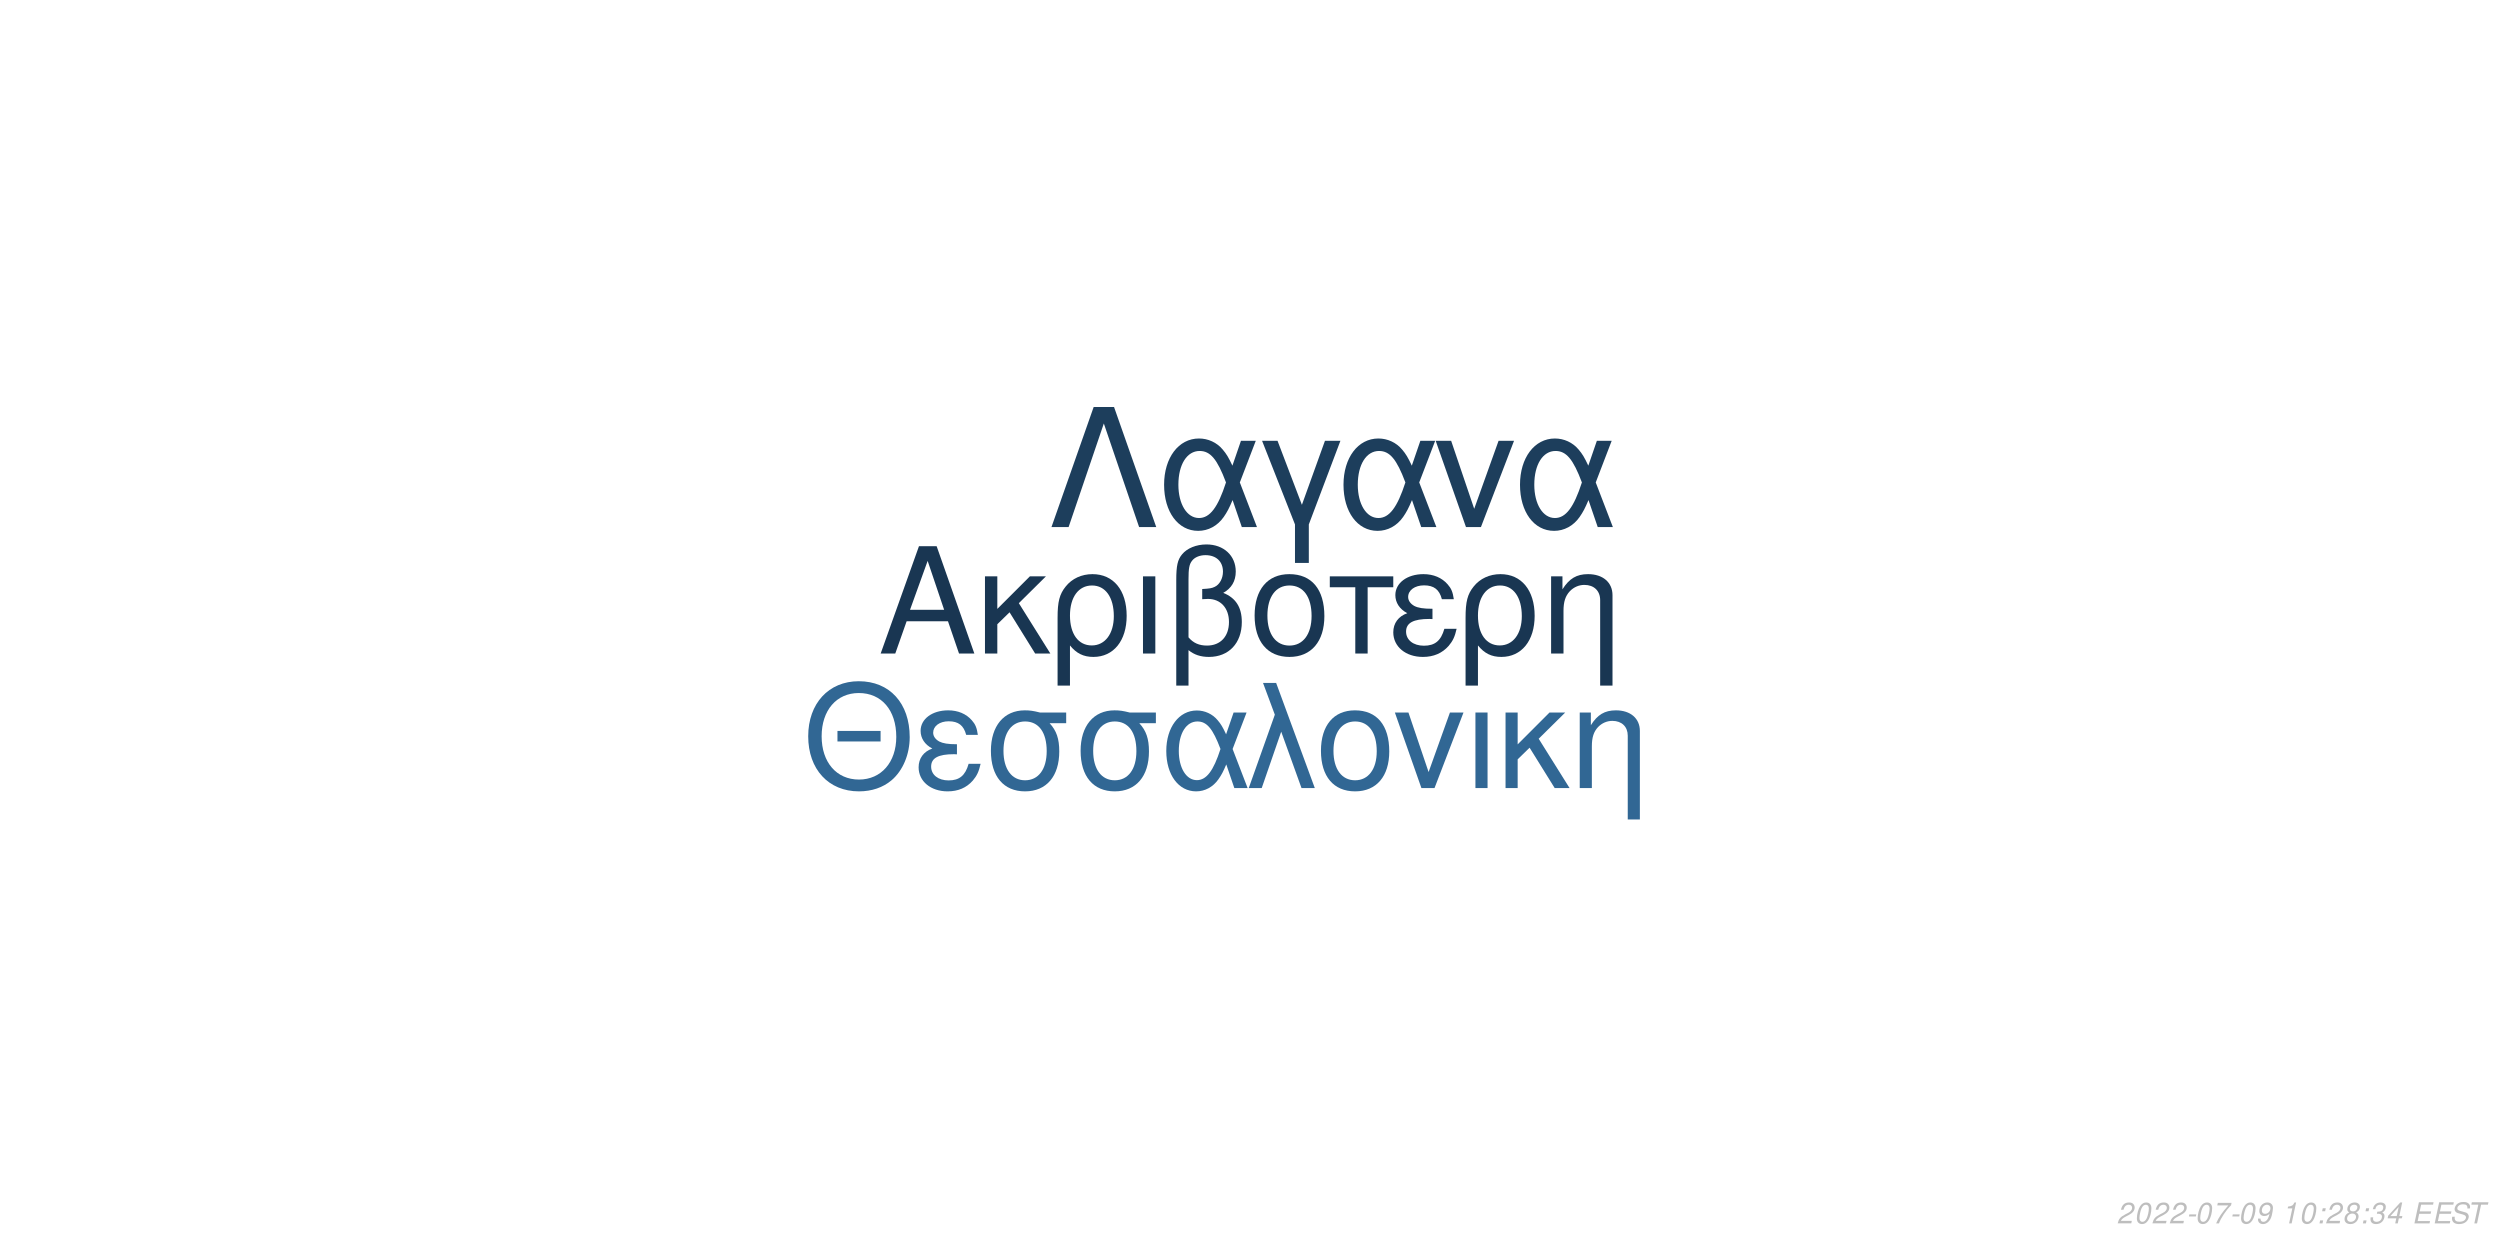
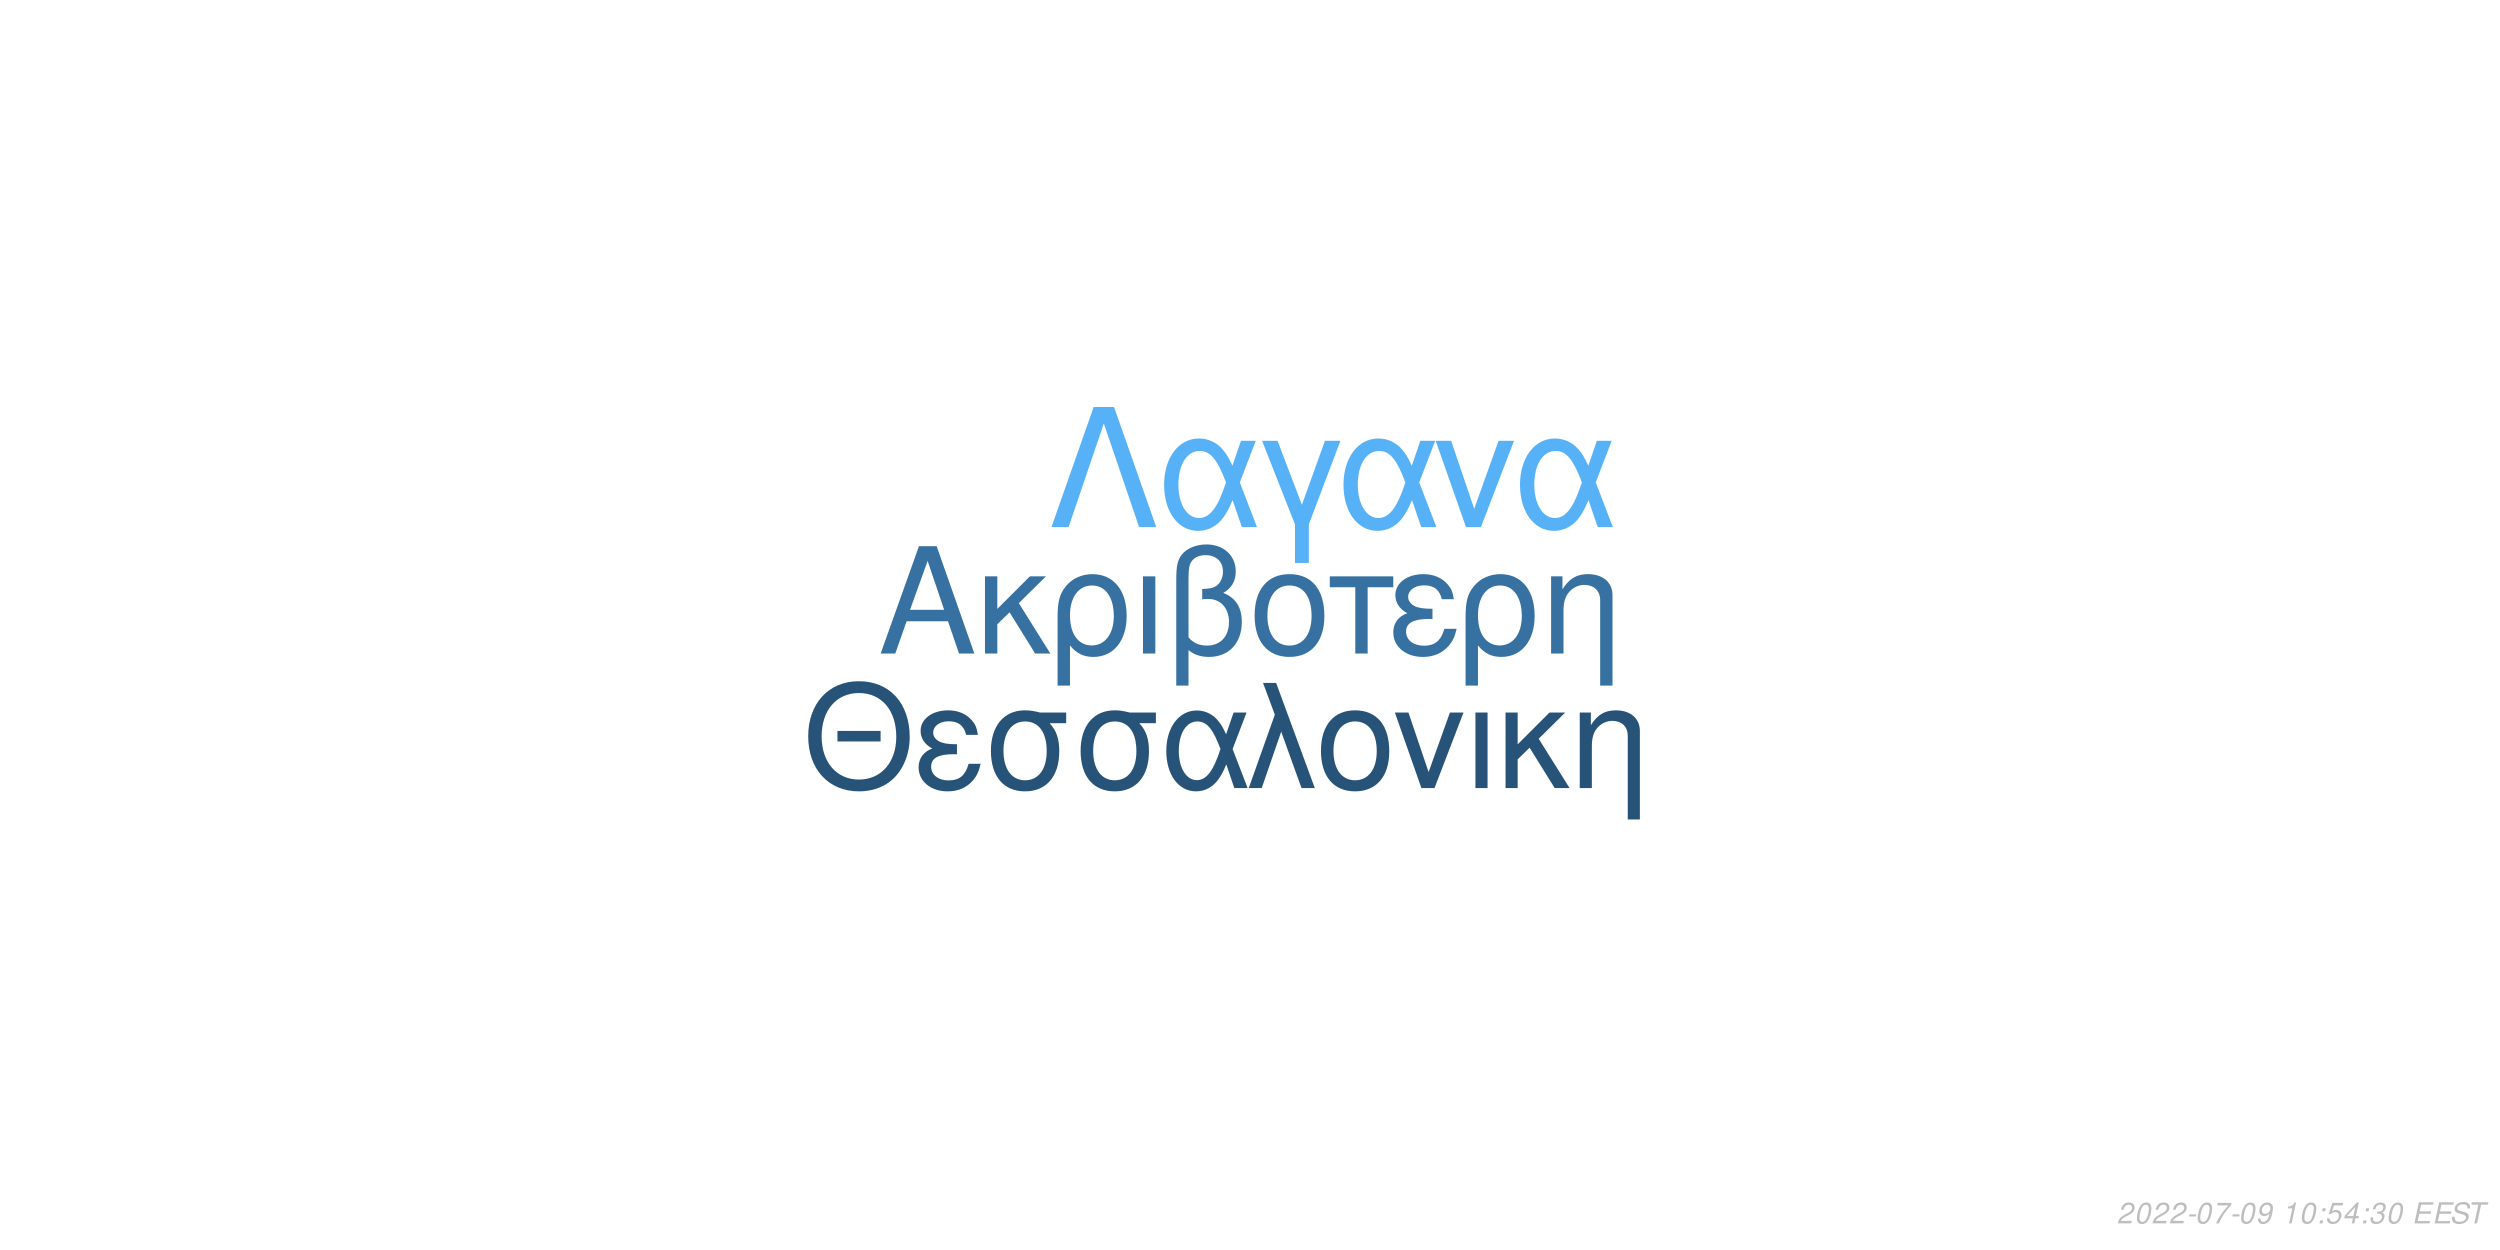
<svg xmlns="http://www.w3.org/2000/svg" xmlns:xlink="http://www.w3.org/1999/xlink" width="864pt" height="432pt" viewBox="0 0 864 432" version="1.1">
  <defs>
    <g>
      <symbol overflow="visible" id="glyph0-0">
        <path style="stroke:none;" d="" />
      </symbol>
      <symbol overflow="visible" id="glyph0-1">
        <path style="stroke:none;" d="M 24.125 -11.141 L 27.938 0 L 33.234 0 L 20.203 -37.094 L 14.094 -37.094 L 0.859 0 L 5.906 0 L 9.828 -11.141 Z M 22.797 -15.109 L 11 -15.109 L 17.094 -32.016 Z M 22.797 -15.109 " />
      </symbol>
      <symbol overflow="visible" id="glyph0-2">
        <path style="stroke:none;" d="M 7.172 -15.422 L 7.172 -26.672 L 2.906 -26.672 L 2.906 0 L 7.172 0 L 7.172 -10.125 L 11.406 -14.25 L 20.25 0 L 25.5 0 L 14.609 -17.406 L 23.969 -26.672 L 18.422 -26.672 Z M 7.172 -15.422 " />
      </symbol>
      <symbol overflow="visible" id="glyph0-3">
        <path style="stroke:none;" d="M 3 11.094 L 7.281 11.094 L 7.281 -2.797 C 9.516 -0.047 11.953 1.172 15.375 1.172 C 22.344 1.172 26.875 -4.422 26.875 -13.031 C 26.875 -21.891 22.297 -27.438 15.062 -27.438 C 11.297 -27.438 7.984 -25.906 5.797 -23.156 C 3.672 -20.516 3 -17.969 3 -12.359 Z M 14.906 -23.516 C 19.547 -23.516 22.438 -19.438 22.438 -12.922 C 22.438 -6.812 19.391 -2.797 14.812 -2.797 C 10.172 -2.797 7.281 -6.766 7.281 -13.125 C 7.281 -19.484 10.234 -23.516 14.906 -23.516 Z M 14.906 -23.516 " />
      </symbol>
      <symbol overflow="visible" id="glyph0-4">
        <path style="stroke:none;" d="M 3.516 0 L 7.781 0 L 7.781 -26.672 L 3.516 -26.672 Z M 3.516 0 " />
      </symbol>
      <symbol overflow="visible" id="glyph0-5">
        <path style="stroke:none;" d="M 4.016 11.094 L 8.25 11.094 L 8.25 -1.172 C 10.172 0.406 12.422 1.172 15.312 1.172 C 22.188 1.172 26.672 -3.609 26.672 -10.891 C 26.672 -15.984 24.578 -19.234 20.25 -20.969 C 23.109 -22.547 24.578 -25.031 24.578 -28.344 C 24.578 -33.844 20.406 -37.703 14.453 -37.703 C 10.938 -37.703 7.734 -36.391 6 -34.25 C 4.484 -32.422 4.016 -30.328 4.016 -25.391 Z M 8.25 -25.656 C 8.25 -29.359 8.5 -30.844 9.469 -32.062 C 10.375 -33.281 12.156 -34 14.094 -34 C 17.812 -34 20.156 -31.812 20.156 -28.297 C 20.156 -25.953 18.984 -23.812 17.297 -23.047 C 16.281 -22.547 15.469 -22.438 12.984 -22.297 L 12.984 -18.781 C 13.734 -18.828 14.344 -18.875 14.969 -18.875 C 19.344 -18.875 22.234 -15.719 22.234 -10.891 C 22.234 -5.906 19.281 -2.75 14.656 -2.75 C 11.953 -2.75 9.922 -3.609 8.25 -5.594 Z M 8.25 -25.656 " />
      </symbol>
      <symbol overflow="visible" id="glyph0-6">
        <path style="stroke:none;" d="M 14.094 -27.438 C 6.562 -27.438 2.094 -22.094 2.094 -13.125 C 2.094 -4.125 6.562 1.172 14.141 1.172 C 21.672 1.172 26.203 -4.172 26.203 -12.922 C 26.203 -22.188 21.828 -27.438 14.094 -27.438 Z M 14.141 -23.516 C 18.938 -23.516 21.781 -19.594 21.781 -12.984 C 21.781 -6.672 18.828 -2.75 14.141 -2.75 C 9.422 -2.75 6.516 -6.672 6.516 -13.125 C 6.516 -19.594 9.422 -23.516 14.141 -23.516 Z M 14.141 -23.516 " />
      </symbol>
      <symbol overflow="visible" id="glyph0-7">
        <path style="stroke:none;" d="M 7.891 0 L 12.156 0 L 12.156 -22.906 L 21.016 -22.906 L 21.016 -26.672 L -0.922 -26.672 L -0.922 -22.906 L 7.891 -22.906 Z M 7.891 0 " />
      </symbol>
      <symbol overflow="visible" id="glyph0-8">
        <path style="stroke:none;" d="M 14.562 -15.469 C 11.344 -15.469 9.562 -15.781 8.297 -16.438 C 6.922 -17.203 6.156 -18.328 6.156 -19.547 C 6.156 -21.891 8.453 -23.562 11.656 -23.562 C 15.062 -23.562 16.953 -22.094 17.812 -18.781 L 21.938 -18.781 C 21.578 -21.266 21.062 -22.5 19.797 -23.922 C 17.812 -26.203 14.906 -27.438 11.453 -27.438 C 5.797 -27.438 1.734 -24.375 1.734 -20.203 C 1.734 -17.609 3.156 -15.375 5.859 -13.938 C 2.797 -12.875 1.016 -10.484 1.016 -7.328 C 1.016 -2.391 5.297 1.172 11.25 1.172 C 14.969 1.172 17.906 -0.109 20.156 -2.641 C 21.578 -4.328 22.297 -5.797 22.906 -8.547 L 18.672 -8.547 C 17.5 -4.422 15.422 -2.703 11.609 -2.703 C 7.938 -2.703 5.438 -4.688 5.438 -7.578 C 5.438 -10.578 7.938 -11.953 13.484 -11.953 C 13.641 -11.953 14.094 -11.953 14.562 -11.906 Z M 14.562 -15.469 " />
      </symbol>
      <symbol overflow="visible" id="glyph0-9">
        <path style="stroke:none;" d="M 3.562 -26.672 L 3.562 0 L 7.844 0 L 7.844 -14.703 C 7.844 -17.906 8.5 -19.891 10.031 -21.531 C 11.406 -22.953 13.188 -23.719 15.062 -23.719 C 18.375 -23.719 20.516 -21.672 20.516 -18.469 L 20.516 11.094 L 24.781 11.094 L 24.781 -20.156 C 24.781 -24.578 21.469 -27.438 16.328 -27.438 C 12.359 -27.438 9.828 -25.906 7.484 -22.188 L 7.484 -26.672 Z M 3.562 -26.672 " />
      </symbol>
      <symbol overflow="visible" id="glyph1-0">
        <path style="stroke:none;" d="" />
      </symbol>
      <symbol overflow="visible" id="glyph1-1">
        <path style="stroke:none;" d="M 26.859 -19.734 L 11.953 -19.734 L 11.953 -16.094 L 26.859 -16.094 Z M 19.328 -36.922 C 8.922 -36.922 1.844 -29.25 1.844 -17.891 C 1.844 -6.484 8.875 1.141 19.391 1.141 C 23.812 1.141 27.703 -0.203 30.641 -2.688 C 34.578 -6.031 36.922 -11.656 36.922 -17.594 C 36.922 -29.297 30 -36.922 19.328 -36.922 Z M 19.328 -32.844 C 27.203 -32.844 32.281 -26.906 32.281 -17.688 C 32.281 -8.922 27.062 -2.938 19.391 -2.938 C 11.609 -2.938 6.484 -8.922 6.484 -17.891 C 6.484 -26.859 11.609 -32.844 19.328 -32.844 Z M 19.328 -32.844 " />
      </symbol>
      <symbol overflow="visible" id="glyph1-2">
        <path style="stroke:none;" d="M 14.25 -15.141 C 11.109 -15.141 9.375 -15.453 8.125 -16.094 C 6.781 -16.844 6.031 -17.938 6.031 -19.141 C 6.031 -21.422 8.266 -23.078 11.406 -23.078 C 14.75 -23.078 16.594 -21.625 17.438 -18.391 L 21.469 -18.391 C 21.125 -20.828 20.625 -22.031 19.391 -23.422 C 17.438 -25.656 14.594 -26.859 11.219 -26.859 C 5.688 -26.859 1.688 -23.875 1.688 -19.781 C 1.688 -17.234 3.094 -15.047 5.734 -13.656 C 2.734 -12.609 1 -10.266 1 -7.172 C 1 -2.344 5.188 1.141 11.016 1.141 C 14.656 1.141 17.547 -0.094 19.734 -2.594 C 21.125 -4.234 21.828 -5.688 22.422 -8.375 L 18.281 -8.375 C 17.141 -4.328 15.094 -2.641 11.359 -2.641 C 7.766 -2.641 5.328 -4.578 5.328 -7.422 C 5.328 -10.359 7.766 -11.703 13.203 -11.703 C 13.359 -11.703 13.797 -11.703 14.25 -11.656 Z M 14.25 -15.141 " />
      </symbol>
      <symbol overflow="visible" id="glyph1-3">
        <path style="stroke:none;" d="M 29 -26.109 L 19.938 -26.109 C 17.594 -26.703 16.438 -26.859 14.703 -26.859 C 7.469 -26.859 2.984 -21.469 2.984 -12.859 C 2.984 -4.031 7.375 1.141 14.797 1.141 C 22.172 1.141 26.609 -4.078 26.609 -12.656 C 26.609 -17.047 25.656 -19.828 23.266 -22.422 L 29 -22.422 Z M 14.797 -23.016 C 19.531 -23.016 22.266 -19.234 22.266 -12.75 C 22.266 -6.531 19.438 -2.688 14.797 -2.688 C 10.172 -2.688 7.328 -6.531 7.328 -12.859 C 7.328 -19.188 10.172 -23.016 14.797 -23.016 Z M 14.797 -23.016 " />
      </symbol>
      <symbol overflow="visible" id="glyph1-4">
        <path style="stroke:none;" d="M 29.344 -26.109 L 24.859 -26.109 L 22.266 -18.578 C 21.125 -21.031 20.484 -22.125 19.328 -23.469 C 17.547 -25.609 14.906 -26.812 12.156 -26.812 C 5.984 -26.812 1.594 -20.984 1.594 -12.812 C 1.594 -4.578 5.828 1.141 11.906 1.141 C 14.953 1.141 17.734 -0.344 19.625 -3.047 C 20.672 -4.531 21.281 -5.688 22.328 -8.172 L 25.109 0 L 29.703 0 L 24.516 -13.5 Z M 20.328 -13.5 C 17.891 -5.922 15.453 -2.734 12.156 -2.734 C 8.516 -2.734 5.922 -6.922 5.922 -12.812 C 5.922 -18.938 8.516 -23.016 12.359 -23.016 C 15.594 -23.016 17.688 -20.531 20.328 -13.5 Z M 20.328 -13.5 " />
      </symbol>
      <symbol overflow="visible" id="glyph1-5">
        <path style="stroke:none;" d="M 1.094 0 L 5.578 0 L 12.312 -19.484 L 19.328 0 L 23.922 0 L 10.562 -36.328 L 6.031 -36.328 L 10.109 -25.359 Z M 1.094 0 " />
      </symbol>
      <symbol overflow="visible" id="glyph1-6">
        <path style="stroke:none;" d="M 13.797 -26.859 C 6.422 -26.859 2.047 -21.625 2.047 -12.859 C 2.047 -4.031 6.422 1.141 13.859 1.141 C 21.234 1.141 25.656 -4.078 25.656 -12.656 C 25.656 -21.719 21.375 -26.859 13.797 -26.859 Z M 13.859 -23.016 C 18.531 -23.016 21.328 -19.188 21.328 -12.703 C 21.328 -6.531 18.438 -2.688 13.859 -2.688 C 9.219 -2.688 6.375 -6.531 6.375 -12.859 C 6.375 -19.188 9.219 -23.016 13.859 -23.016 Z M 13.859 -23.016 " />
      </symbol>
      <symbol overflow="visible" id="glyph1-7">
        <path style="stroke:none;" d="M 14.297 0 L 24.312 -26.109 L 19.625 -26.109 L 12.25 -5.531 L 5.281 -26.109 L 0.594 -26.109 L 9.766 0 Z M 14.297 0 " />
      </symbol>
      <symbol overflow="visible" id="glyph1-8">
        <path style="stroke:none;" d="M 3.438 0 L 7.625 0 L 7.625 -26.109 L 3.438 -26.109 Z M 3.438 0 " />
      </symbol>
      <symbol overflow="visible" id="glyph1-9">
        <path style="stroke:none;" d="M 7.031 -15.094 L 7.031 -26.109 L 2.844 -26.109 L 2.844 0 L 7.031 0 L 7.031 -9.922 L 11.156 -13.953 L 19.828 0 L 24.969 0 L 14.297 -17.047 L 23.469 -26.109 L 18.031 -26.109 Z M 7.031 -15.094 " />
      </symbol>
      <symbol overflow="visible" id="glyph1-10">
        <path style="stroke:none;" d="M 3.484 -26.109 L 3.484 0 L 7.672 0 L 7.672 -14.406 C 7.672 -17.547 8.328 -19.484 9.812 -21.078 C 11.156 -22.469 12.906 -23.219 14.75 -23.219 C 17.984 -23.219 20.078 -21.234 20.078 -18.094 L 20.078 10.859 L 24.266 10.859 L 24.266 -19.734 C 24.266 -24.062 21.031 -26.859 16 -26.859 C 12.109 -26.859 9.609 -25.359 7.328 -21.719 L 7.328 -26.109 Z M 3.484 -26.109 " />
      </symbol>
      <symbol overflow="visible" id="glyph2-0">
        <path style="stroke:none;" d="" />
      </symbol>
      <symbol overflow="visible" id="glyph2-1">
        <path style="stroke:none;" d="M 22.531 -41.484 L 15.484 -41.484 L 0.906 0 L 6.828 0 L 19 -35.797 L 31.188 0 L 37.109 0 Z M 22.531 -41.484 " />
      </symbol>
      <symbol overflow="visible" id="glyph2-2">
        <path style="stroke:none;" d="M 33.516 -29.812 L 28.391 -29.812 L 25.438 -21.219 C 24.125 -24.016 23.391 -25.266 22.078 -26.797 C 20.031 -29.25 17.016 -30.609 13.891 -30.609 C 6.828 -30.609 1.828 -23.953 1.828 -14.625 C 1.828 -5.234 6.656 1.312 13.594 1.312 C 17.078 1.312 20.266 -0.391 22.422 -3.469 C 23.609 -5.172 24.297 -6.484 25.5 -9.328 L 28.688 0 L 33.922 0 L 28 -15.422 Z M 23.219 -15.422 C 20.422 -6.766 17.641 -3.125 13.891 -3.125 C 9.734 -3.125 6.766 -7.906 6.766 -14.625 C 6.766 -21.625 9.734 -26.297 14.109 -26.297 C 17.812 -26.297 20.203 -23.453 23.219 -15.422 Z M 23.219 -15.422 " />
      </symbol>
      <symbol overflow="visible" id="glyph2-3">
        <path style="stroke:none;" d="M 12.062 12.406 L 16.844 12.406 L 16.844 -0.906 L 27.766 -29.812 L 22.422 -29.812 L 14.453 -7.688 L 6.031 -29.812 L 0.688 -29.812 L 12.062 -0.906 Z M 12.062 12.406 " />
      </symbol>
      <symbol overflow="visible" id="glyph2-4">
        <path style="stroke:none;" d="M 16.328 0 L 27.766 -29.812 L 22.422 -29.812 L 14 -6.312 L 6.031 -29.812 L 0.688 -29.812 L 11.156 0 Z M 16.328 0 " />
      </symbol>
      <symbol overflow="visible" id="glyph3-0">
        <path style="stroke:none;" d="" />
      </symbol>
      <symbol overflow="visible" id="glyph3-1">
        <path style="stroke:none;" d="M 5.234 -0.875 L 1.469 -0.875 C 1.641 -1.375 2.203 -1.891 3.109 -2.344 L 4.234 -2.938 C 5.562 -3.625 6.219 -4.469 6.219 -5.484 C 6.219 -5.938 6.062 -6.359 5.797 -6.656 C 5.469 -7.047 4.984 -7.234 4.312 -7.234 C 2.766 -7.234 1.891 -6.453 1.484 -4.734 L 2.375 -4.734 C 2.484 -5.188 2.609 -5.484 2.797 -5.75 C 3.094 -6.203 3.609 -6.453 4.188 -6.453 C 4.891 -6.453 5.344 -6.031 5.344 -5.375 C 5.344 -4.703 4.859 -4.094 4.016 -3.656 L 2.984 -3.125 C 1.234 -2.188 0.797 -1.656 0.344 -0.016 L 5.047 -0.016 Z M 5.234 -0.875 " />
      </symbol>
      <symbol overflow="visible" id="glyph3-2">
        <path style="stroke:none;" d="M 4.203 -7.234 C 3.375 -7.234 2.688 -6.812 2.125 -5.984 C 1.484 -5.047 0.984 -3.188 0.984 -1.734 C 0.984 -1.109 1.172 -0.562 1.484 -0.266 C 1.797 0.047 2.281 0.234 2.766 0.234 C 3.625 0.234 4.281 -0.156 4.859 -1.016 C 5.516 -1.953 6 -3.797 6 -5.266 C 6 -6.5 5.328 -7.234 4.203 -7.234 Z M 4.094 -6.453 C 4.734 -6.453 5.125 -5.984 5.125 -5.156 C 5.125 -4.203 4.781 -2.625 4.406 -1.812 C 3.984 -0.938 3.516 -0.547 2.875 -0.547 C 2.25 -0.547 1.875 -1.031 1.875 -1.828 C 1.875 -2.797 2.203 -4.344 2.594 -5.203 C 2.984 -6.047 3.453 -6.453 4.094 -6.453 Z M 4.094 -6.453 " />
      </symbol>
      <symbol overflow="visible" id="glyph3-3">
        <path style="stroke:none;" d="M 3.516 -3.125 L 1.125 -3.125 L 0.969 -2.406 L 3.359 -2.406 Z M 3.516 -3.125 " />
      </symbol>
      <symbol overflow="visible" id="glyph3-4">
        <path style="stroke:none;" d="M 6.703 -7.094 L 1.953 -7.094 L 1.766 -6.219 L 5.594 -6.219 C 3.344 -3.688 2.266 -2.109 1.375 0 L 2.344 0 C 3.031 -1.906 4.828 -4.594 6.547 -6.281 Z M 6.703 -7.094 " />
      </symbol>
      <symbol overflow="visible" id="glyph3-5">
        <path style="stroke:none;" d="M 0.844 -1.656 C 0.844 -1.547 0.844 -1.438 0.844 -1.375 C 0.844 -0.406 1.531 0.234 2.578 0.234 C 3.203 0.234 3.766 0.016 4.297 -0.438 C 4.938 -1 5.312 -1.656 5.594 -2.719 C 5.844 -3.672 6.016 -4.766 6.016 -5.375 C 6.016 -5.844 5.844 -6.328 5.547 -6.656 C 5.203 -7.031 4.703 -7.234 4.062 -7.234 C 2.516 -7.234 1.297 -5.938 1.297 -4.266 C 1.297 -3.203 1.984 -2.547 3.047 -2.547 C 3.484 -2.547 3.953 -2.672 4.281 -2.891 C 4.406 -2.984 4.547 -3.078 4.828 -3.344 C 4.438 -1.484 3.703 -0.547 2.703 -0.547 C 2.109 -0.547 1.719 -0.938 1.719 -1.547 L 1.719 -1.656 Z M 3.953 -6.453 C 4.625 -6.453 5.141 -5.953 5.141 -5.281 C 5.141 -4.188 4.312 -3.312 3.297 -3.312 C 2.594 -3.312 2.172 -3.734 2.172 -4.453 C 2.172 -5.562 2.984 -6.453 3.953 -6.453 Z M 3.953 -6.453 " />
      </symbol>
      <symbol overflow="visible" id="glyph3-6">
        <path style="stroke:none;" d="" />
      </symbol>
      <symbol overflow="visible" id="glyph3-7">
        <path style="stroke:none;" d="M 3.703 -5.188 L 2.594 0 L 3.469 0 L 5.016 -7.234 L 4.438 -7.234 C 3.906 -6.156 3.688 -6.016 2.234 -5.812 L 2.109 -5.188 Z M 3.703 -5.188 " />
      </symbol>
      <symbol overflow="visible" id="glyph3-8">
        <path style="stroke:none;" d="M 2.359 -1.031 L 1.312 -1.031 L 1.094 0 L 2.141 0 Z M 3.266 -5.234 L 2.219 -5.234 L 2 -4.203 L 3.047 -4.203 Z M 3.266 -5.234 " />
      </symbol>
      <symbol overflow="visible" id="glyph3-9">
-         <path style="stroke:none;" d="M 4.766 -3.797 C 5.078 -3.969 5.234 -4.078 5.438 -4.234 C 5.812 -4.594 6.062 -5.172 6.062 -5.734 C 6.062 -6.625 5.344 -7.234 4.266 -7.234 C 2.812 -7.234 1.703 -6.219 1.703 -4.875 C 1.703 -4.406 1.875 -4.125 2.359 -3.812 C 1.297 -3.312 0.75 -2.516 0.75 -1.469 C 0.75 -0.438 1.547 0.234 2.812 0.234 C 3.656 0.234 4.359 -0.094 4.938 -0.734 C 5.359 -1.234 5.609 -1.859 5.609 -2.438 C 5.609 -3.047 5.312 -3.516 4.766 -3.797 Z M 4.109 -6.453 C 4.797 -6.453 5.188 -6.125 5.188 -5.578 C 5.188 -5.266 5.062 -4.922 4.859 -4.672 C 4.562 -4.312 4.188 -4.156 3.656 -4.156 C 2.984 -4.156 2.594 -4.453 2.594 -4.984 C 2.594 -5.859 3.203 -6.453 4.109 -6.453 Z M 3.453 -3.406 C 4.234 -3.406 4.734 -2.984 4.734 -2.312 C 4.734 -1.312 3.922 -0.547 2.875 -0.547 C 2.125 -0.547 1.625 -0.969 1.625 -1.625 C 1.625 -2.609 2.438 -3.406 3.453 -3.406 Z M 3.453 -3.406 " />
+         <path style="stroke:none;" d="M 6.297 -7.094 L 2.594 -7.094 L 1.234 -3.234 L 2.047 -3.234 C 2.656 -3.766 2.938 -3.906 3.531 -3.906 C 4.328 -3.906 4.797 -3.453 4.797 -2.688 C 4.797 -1.438 3.969 -0.547 2.828 -0.547 C 2.031 -0.547 1.609 -0.938 1.578 -1.734 L 0.703 -1.734 L 0.703 -1.516 C 0.703 -0.938 0.844 -0.547 1.188 -0.266 C 1.562 0.062 2.078 0.234 2.703 0.234 C 3.656 0.234 4.391 -0.156 4.984 -0.922 C 5.422 -1.5 5.672 -2.234 5.672 -2.953 C 5.672 -4 4.938 -4.672 3.812 -4.672 C 3.328 -4.672 2.906 -4.547 2.406 -4.234 L 3.109 -6.219 L 6.109 -6.219 Z M 6.297 -7.094 " />
      </symbol>
      <symbol overflow="visible" id="glyph3-10">
-         <path style="stroke:none;" d="M 2.922 -3.312 C 3.125 -3.344 3.234 -3.344 3.375 -3.344 C 4.203 -3.344 4.688 -3 4.688 -2.406 C 4.688 -1.312 3.906 -0.547 2.781 -0.547 C 2.047 -0.547 1.594 -0.938 1.594 -1.562 C 1.594 -1.719 1.609 -1.844 1.656 -2.094 L 0.766 -2.094 C 0.734 -1.797 0.719 -1.641 0.719 -1.469 C 0.719 -0.375 1.406 0.234 2.641 0.234 C 3.547 0.234 4.297 -0.078 4.812 -0.656 C 5.266 -1.156 5.562 -1.875 5.562 -2.547 C 5.562 -3.125 5.344 -3.453 4.797 -3.734 C 5.641 -4.234 6.016 -4.844 6.016 -5.734 C 6.016 -6.656 5.312 -7.234 4.203 -7.234 C 3.375 -7.234 2.672 -6.938 2.188 -6.375 C 1.891 -6.031 1.703 -5.641 1.516 -4.906 L 2.391 -4.906 C 2.5 -5.359 2.594 -5.594 2.734 -5.812 C 3.047 -6.234 3.516 -6.453 4.078 -6.453 C 4.734 -6.453 5.141 -6.125 5.141 -5.578 C 5.141 -5.188 5.016 -4.797 4.797 -4.547 C 4.516 -4.234 4 -4.062 3.266 -4.062 L 3.078 -4.062 Z M 2.922 -3.312 " />
+         <path style="stroke:none;" d="M 3.625 -1.75 L 3.266 0 L 4.141 0 L 4.516 -1.75 L 5.562 -1.75 L 5.734 -2.531 L 4.688 -2.531 L 5.688 -7.234 L 5.016 -7.234 L 0.844 -2.672 L 0.641 -1.75 Z M 3.797 -2.531 L 1.594 -2.531 L 4.469 -5.703 Z M 3.797 -2.531 " />
      </symbol>
      <symbol overflow="visible" id="glyph3-11">
-         <path style="stroke:none;" d="M 3.625 -1.75 L 3.266 0 L 4.141 0 L 4.516 -1.75 L 5.562 -1.75 L 5.734 -2.531 L 4.688 -2.531 L 5.688 -7.234 L 5.016 -7.234 L 0.844 -2.672 L 0.641 -1.75 Z M 3.797 -2.531 L 1.594 -2.531 L 4.469 -5.703 Z M 3.797 -2.531 " />
+         <path style="stroke:none;" d="M 2.922 -3.312 C 3.125 -3.344 3.234 -3.344 3.375 -3.344 C 4.203 -3.344 4.688 -3 4.688 -2.406 C 4.688 -1.312 3.906 -0.547 2.781 -0.547 C 2.047 -0.547 1.594 -0.938 1.594 -1.562 C 1.594 -1.719 1.609 -1.844 1.656 -2.094 L 0.766 -2.094 C 0.734 -1.797 0.719 -1.641 0.719 -1.469 C 0.719 -0.375 1.406 0.234 2.641 0.234 C 3.547 0.234 4.297 -0.078 4.812 -0.656 C 5.266 -1.156 5.562 -1.875 5.562 -2.547 C 5.562 -3.125 5.344 -3.453 4.797 -3.734 C 5.641 -4.234 6.016 -4.844 6.016 -5.734 C 6.016 -6.656 5.312 -7.234 4.203 -7.234 C 3.375 -7.234 2.672 -6.938 2.188 -6.375 C 1.891 -6.031 1.703 -5.641 1.516 -4.906 L 2.391 -4.906 C 2.5 -5.359 2.594 -5.594 2.734 -5.812 C 3.047 -6.234 3.516 -6.453 4.078 -6.453 C 4.734 -6.453 5.141 -6.125 5.141 -5.578 C 5.141 -5.188 5.016 -4.797 4.797 -4.547 C 4.516 -4.234 4 -4.062 3.266 -4.062 L 3.078 -4.062 Z M 2.922 -3.312 " />
      </symbol>
      <symbol overflow="visible" id="glyph3-12">
        <path style="stroke:none;" d="M 2.547 -3.312 L 6.5 -3.312 L 6.688 -4.141 L 2.719 -4.141 L 3.219 -6.469 L 7.344 -6.469 L 7.516 -7.297 L 2.453 -7.297 L 0.906 0 L 6.125 0 L 6.297 -0.812 L 2.016 -0.812 Z M 2.547 -3.312 " />
      </symbol>
      <symbol overflow="visible" id="glyph3-13">
        <path style="stroke:none;" d="M 7.062 -5.156 C 7.125 -5.438 7.141 -5.562 7.141 -5.703 C 7.141 -6.156 6.938 -6.594 6.594 -6.891 C 6.188 -7.25 5.656 -7.406 4.875 -7.406 C 3.844 -7.406 3.047 -7.125 2.5 -6.562 C 2.094 -6.141 1.781 -5.438 1.781 -4.922 C 1.781 -4.297 2.219 -3.766 2.891 -3.562 L 4.594 -3.094 C 5.406 -2.859 5.734 -2.578 5.734 -2.094 C 5.734 -1.781 5.547 -1.406 5.266 -1.141 C 4.844 -0.766 4.266 -0.578 3.453 -0.578 C 2.328 -0.578 1.812 -0.984 1.812 -1.906 C 1.812 -2.047 1.812 -2.125 1.844 -2.312 L 0.984 -2.312 C 0.906 -2.062 0.891 -1.906 0.891 -1.688 C 0.891 -0.484 1.797 0.234 3.297 0.234 C 4.359 0.234 5.234 -0.062 5.812 -0.609 C 6.344 -1.078 6.688 -1.797 6.688 -2.375 C 6.688 -2.641 6.609 -2.906 6.453 -3.156 C 6.234 -3.5 5.938 -3.703 5.469 -3.828 L 3.75 -4.312 C 2.984 -4.547 2.734 -4.734 2.734 -5.188 C 2.734 -5.547 2.875 -5.844 3.188 -6.109 C 3.547 -6.438 4.031 -6.594 4.703 -6.594 C 5.266 -6.594 5.688 -6.484 5.906 -6.297 C 6.094 -6.125 6.219 -5.797 6.219 -5.516 C 6.219 -5.422 6.203 -5.344 6.188 -5.156 Z M 7.062 -5.156 " />
      </symbol>
      <symbol overflow="visible" id="glyph3-14">
        <path style="stroke:none;" d="M 4.938 -6.469 L 7.312 -6.469 L 7.484 -7.297 L 1.75 -7.297 L 1.578 -6.469 L 3.984 -6.469 L 2.609 0 L 3.547 0 Z M 4.938 -6.469 " />
      </symbol>
    </g>
  </defs>
  <g id="surface1">
    <rect x="0" y="0" width="864" height="432" style="fill:rgb(100%,100%,100%);fill-opacity:1;stroke:none;" />
-     <g style="fill:rgb(9.804%,21.176%,32.157%);fill-opacity:1;">
+     <g style="fill:rgb(21.176%,44.314%,63.137%);fill-opacity:1;">
      <use xlink:href="#glyph0-1" x="303.5" y="225.861" />
      <use xlink:href="#glyph0-2" x="337.5" y="225.861" />
      <use xlink:href="#glyph0-3" x="362.5" y="225.861" />
      <use xlink:href="#glyph0-4" x="391.5" y="225.861" />
      <use xlink:href="#glyph0-5" x="402.5" y="225.861" />
      <use xlink:href="#glyph0-6" x="431.5" y="225.861" />
      <use xlink:href="#glyph0-7" x="460.5" y="225.861" />
      <use xlink:href="#glyph0-8" x="480.5" y="225.861" />
      <use xlink:href="#glyph0-3" x="503.5" y="225.861" />
      <use xlink:href="#glyph0-9" x="532.5" y="225.861" />
    </g>
-     <g style="fill:rgb(19.216%,40.392%,58.039%);fill-opacity:1;">
+     <g style="fill:rgb(15.294%,32.549%,47.059%);fill-opacity:1;">
      <use xlink:href="#glyph1-1" x="277.473" y="272.354" />
      <use xlink:href="#glyph1-2" x="316.473" y="272.354" />
      <use xlink:href="#glyph1-3" x="339.473" y="272.354" />
      <use xlink:href="#glyph1-3" x="370.473" y="272.354" />
      <use xlink:href="#glyph1-4" x="401.473" y="272.354" />
      <use xlink:href="#glyph1-5" x="430.473" y="272.354" />
      <use xlink:href="#glyph1-6" x="454.473" y="272.354" />
      <use xlink:href="#glyph1-7" x="481.473" y="272.354" />
      <use xlink:href="#glyph1-8" x="506.473" y="272.354" />
      <use xlink:href="#glyph1-9" x="517.473" y="272.354" />
      <use xlink:href="#glyph1-10" x="542.473" y="272.354" />
    </g>
-     <g style="fill:rgb(11.373%,24.314%,36.078%);fill-opacity:1;">
+     <g style="fill:rgb(33.725%,69.412%,96.863%);fill-opacity:1;">
      <use xlink:href="#glyph2-1" x="362.484" y="182.152" />
      <use xlink:href="#glyph2-2" x="400.484" y="182.152" />
      <use xlink:href="#glyph2-3" x="435.484" y="182.152" />
      <use xlink:href="#glyph2-2" x="462.484" y="182.152" />
      <use xlink:href="#glyph2-4" x="495.484" y="182.152" />
      <use xlink:href="#glyph2-2" x="523.484" y="182.152" />
    </g>
    <g style="fill:rgb(74.51%,74.51%,74.51%);fill-opacity:1;">
      <use xlink:href="#glyph3-1" x="731.52" y="422.81" />
      <use xlink:href="#glyph3-2" x="737.52" y="422.81" />
      <use xlink:href="#glyph3-1" x="743.52" y="422.81" />
      <use xlink:href="#glyph3-1" x="749.52" y="422.81" />
      <use xlink:href="#glyph3-3" x="755.52" y="422.81" />
      <use xlink:href="#glyph3-2" x="758.52" y="422.81" />
      <use xlink:href="#glyph3-4" x="764.52" y="422.81" />
      <use xlink:href="#glyph3-3" x="770.52" y="422.81" />
      <use xlink:href="#glyph3-2" x="773.52" y="422.81" />
      <use xlink:href="#glyph3-5" x="779.52" y="422.81" />
      <use xlink:href="#glyph3-6" x="785.52" y="422.81" />
      <use xlink:href="#glyph3-7" x="788.52" y="422.81" />
      <use xlink:href="#glyph3-2" x="794.52" y="422.81" />
      <use xlink:href="#glyph3-8" x="800.52" y="422.81" />
-       <use xlink:href="#glyph3-1" x="803.52" y="422.81" />
-       <use xlink:href="#glyph3-9" x="809.52" y="422.81" />
+       <use xlink:href="#glyph3-9" x="803.52" y="422.81" />
+       <use xlink:href="#glyph3-10" x="809.52" y="422.81" />
      <use xlink:href="#glyph3-8" x="815.52" y="422.81" />
-       <use xlink:href="#glyph3-10" x="818.52" y="422.81" />
-       <use xlink:href="#glyph3-11" x="824.52" y="422.81" />
+       <use xlink:href="#glyph3-11" x="818.52" y="422.81" />
+       <use xlink:href="#glyph3-2" x="824.52" y="422.81" />
      <use xlink:href="#glyph3-6" x="830.52" y="422.81" />
      <use xlink:href="#glyph3-12" x="833.52" y="422.81" />
      <use xlink:href="#glyph3-12" x="840.52" y="422.81" />
      <use xlink:href="#glyph3-13" x="846.52" y="422.81" />
      <use xlink:href="#glyph3-14" x="852.52" y="422.81" />
    </g>
  </g>
</svg>
